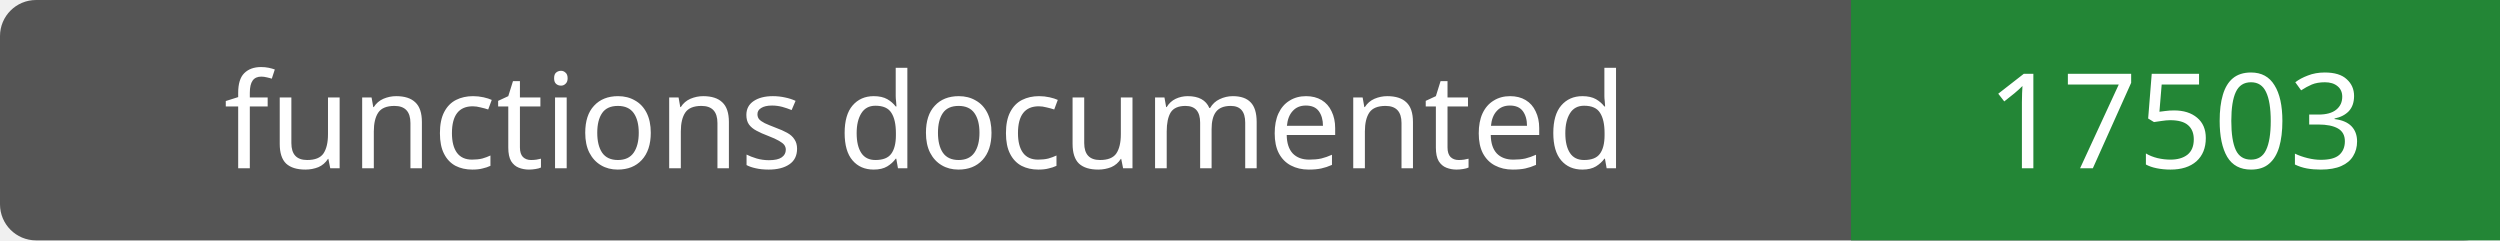
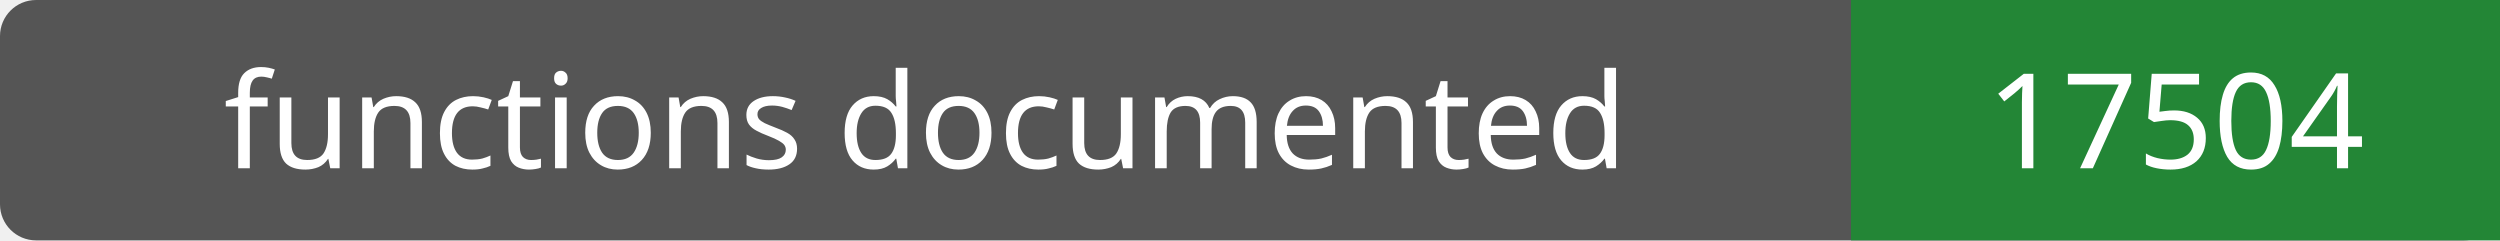
- <svg xmlns="http://www.w3.org/2000/svg" width="208" height="20" role="img" aria-label="functions documented: 17503">
+ <svg xmlns="http://www.w3.org/2000/svg" width="208" height="20" role="img" aria-label="functions documented: 17504">
  <rect width="208" height="20" rx="3" fill="#555" />
  <path fill="#238636" d="M154 0h54v20H154z" />
  <g fill="#fff" text-anchor="middle" font-family="Verdana,sans-serif" font-size="11">
    <text x="77.0" y="14">functions documented</text>
-     <text x="181.0" y="14">17503</text>
+     <text x="181.0" y="14">17504</text>
  </g>
</svg>
